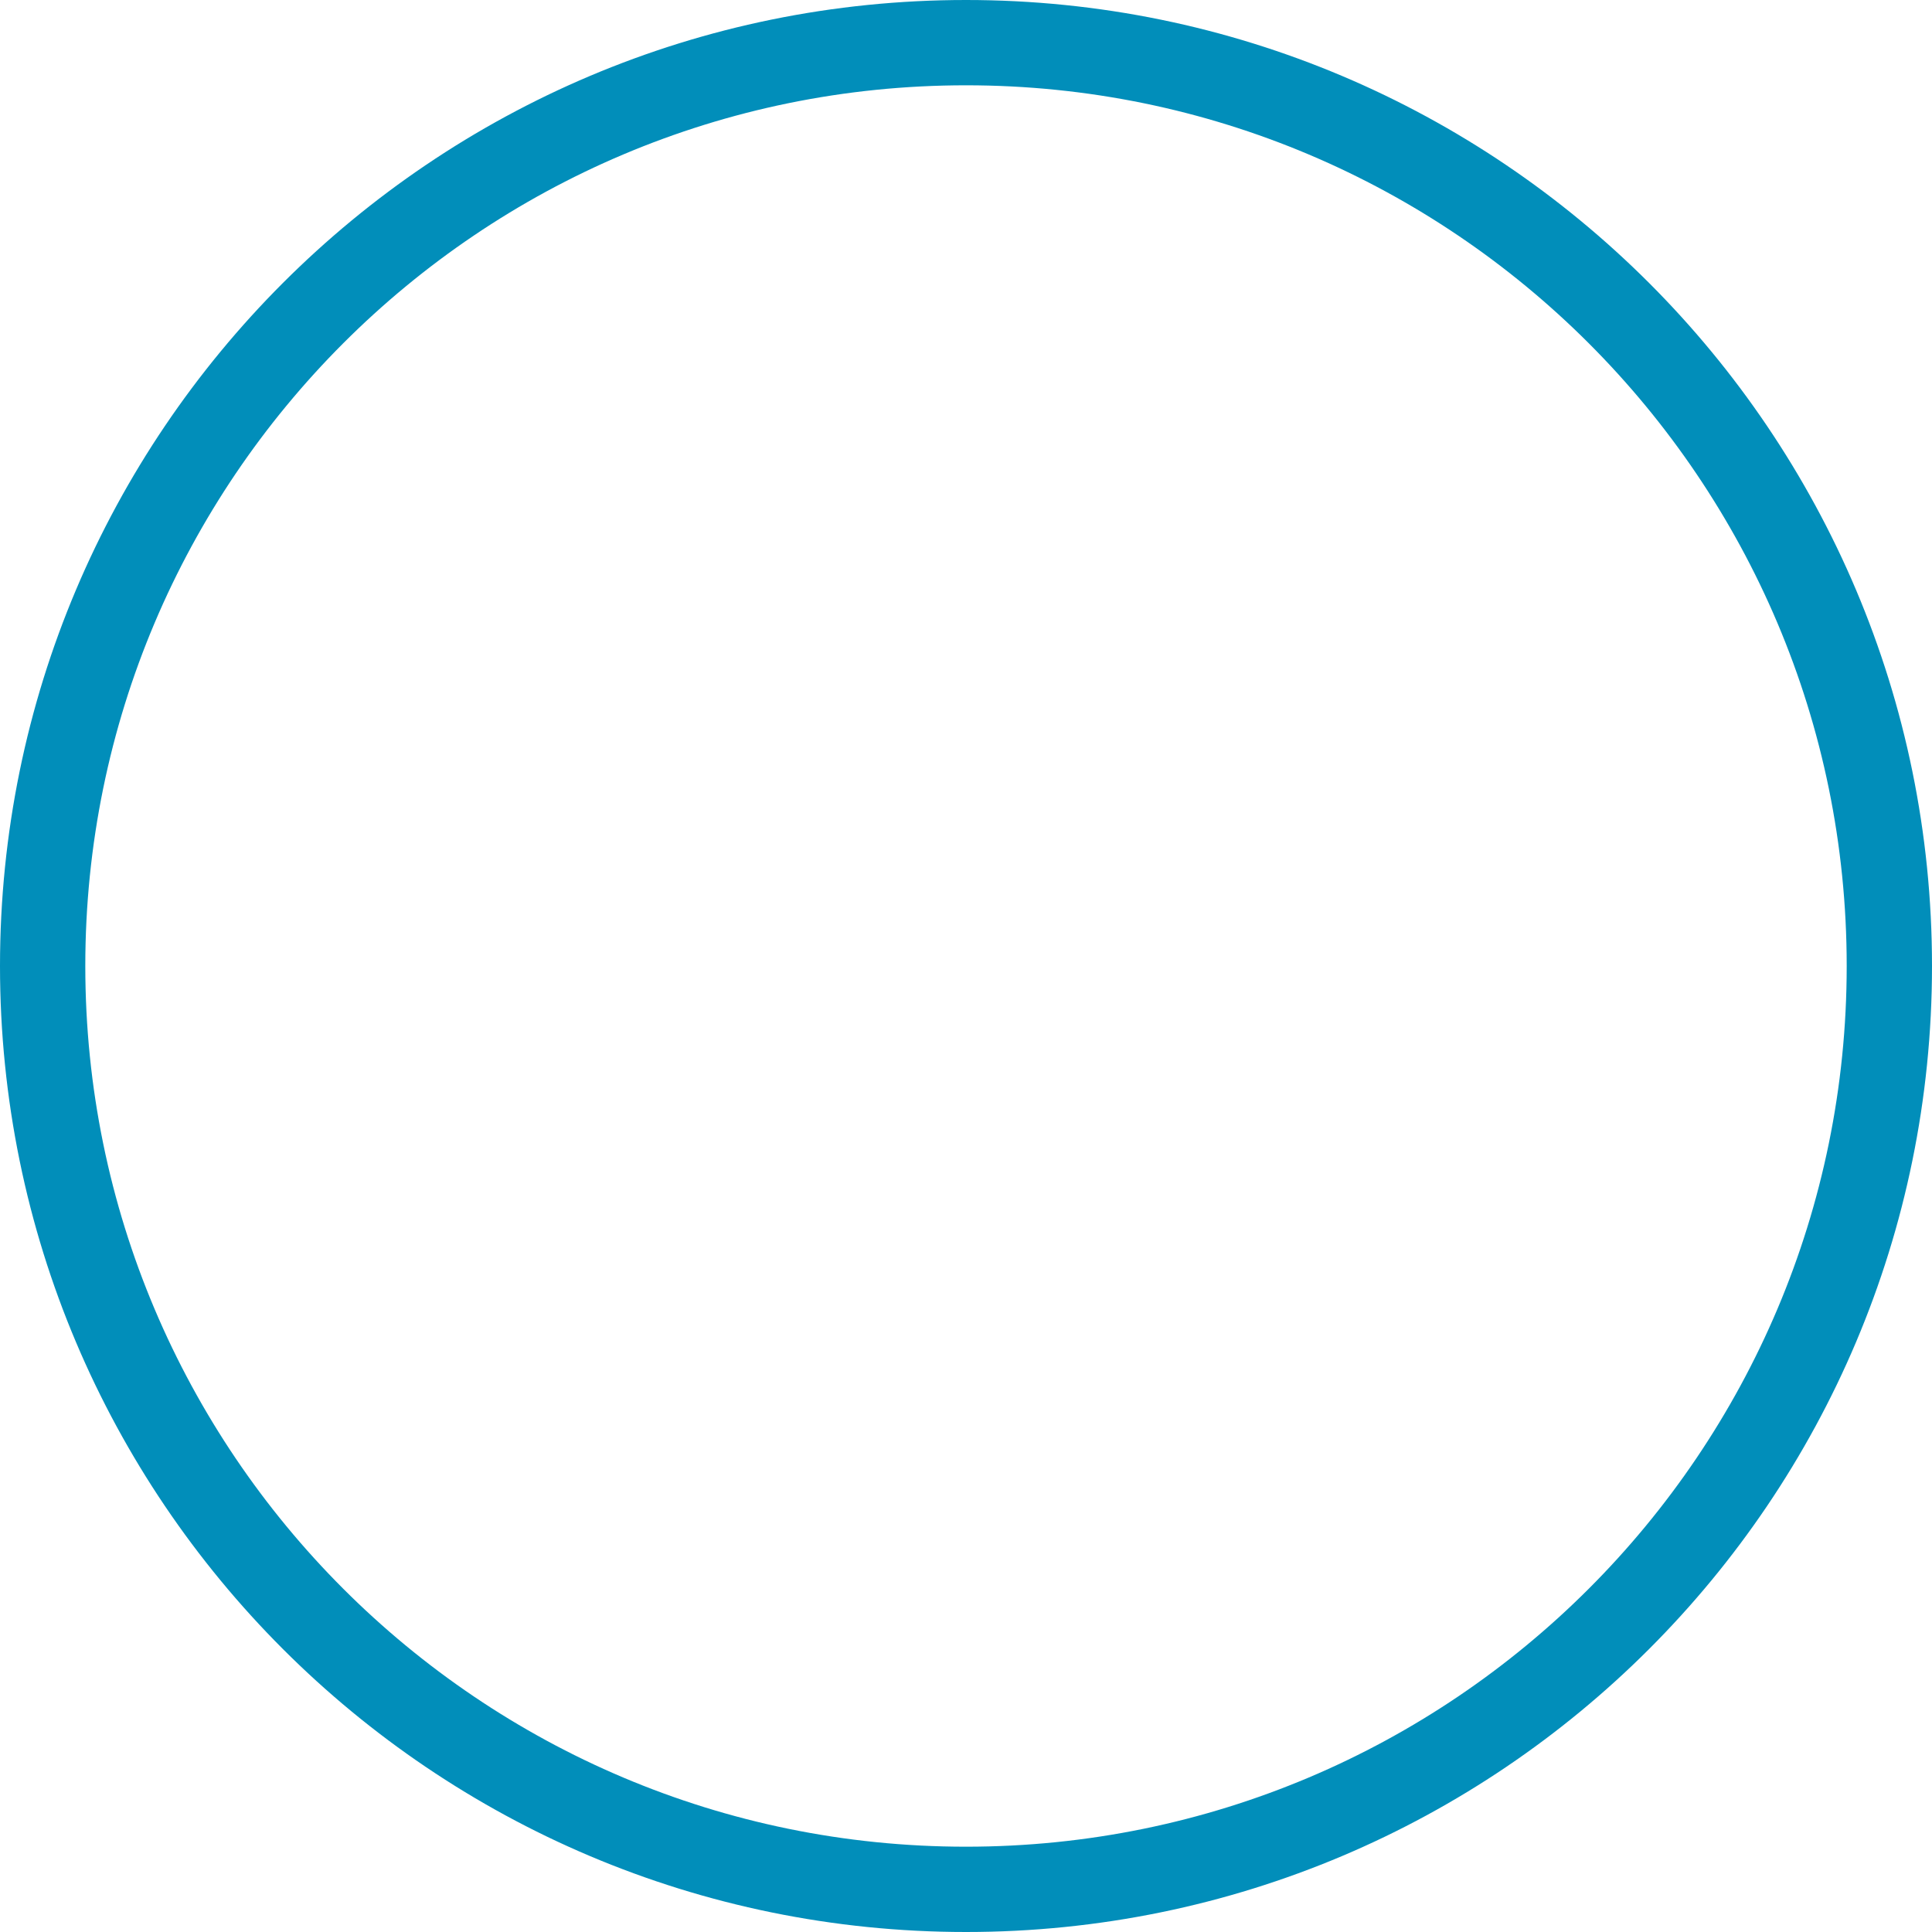
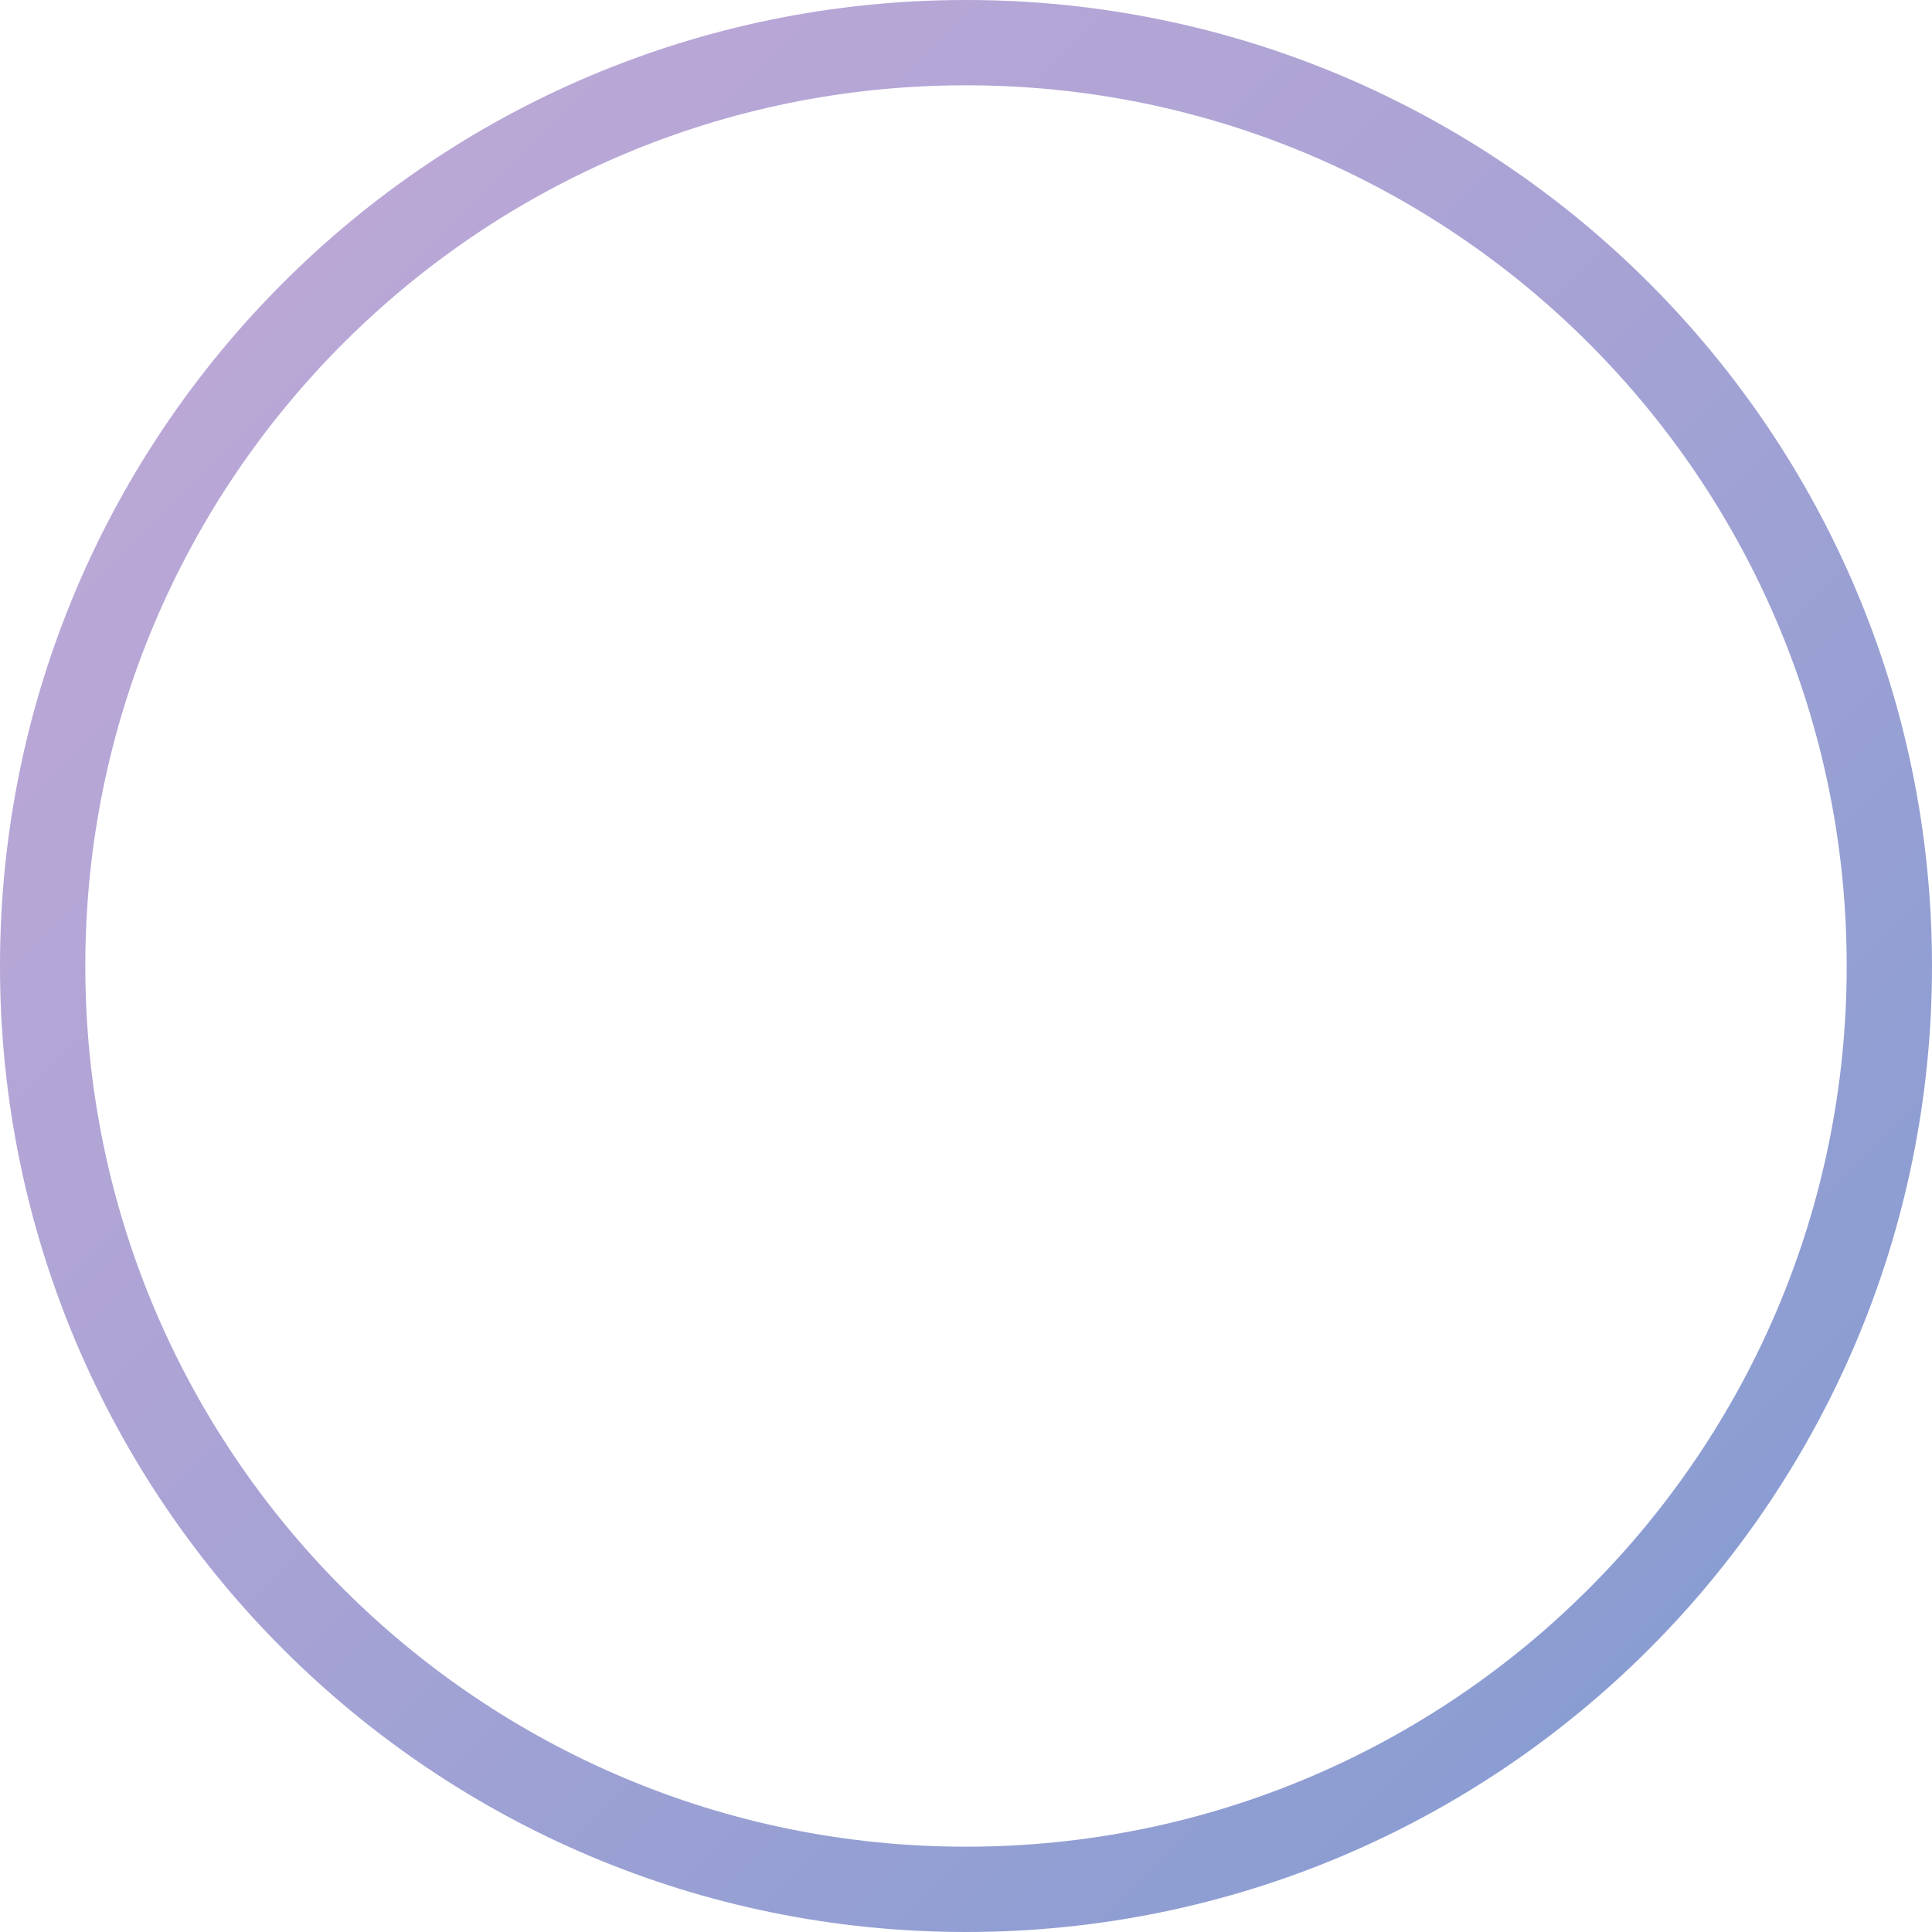
- <svg xmlns="http://www.w3.org/2000/svg" width="453" height="453" viewBox="0 0 453 453" fill="none">
-   <circle cx="226.5" cy="226.5" r="216.5" stroke="#018EBA" stroke-width="20" />
+ <svg xmlns="http://www.w3.org/2000/svg" version="1.1" id="Layer_1" x="0px" y="0px" viewBox="0 0 453 453" style="enable-background:new 0 0 453 453;" xml:space="preserve">
+   <style type="text/css">
+ 	.st0{fill:none;stroke:url(#SVGID_1_);stroke-width:20;}
+ </style>
+   <linearGradient id="SVGID_1_" gradientUnits="userSpaceOnUse" x1="66.34" y1="66.34" x2="386.66" y2="386.66">
+     <stop offset="0" style="stop-color:#BAA7D6" />
+     <stop offset="0.353" style="stop-color:#ADA4D5" />
+     <stop offset="1" style="stop-color:#8A9DD2" />
+   </linearGradient>
+   <circle class="st0" cx="226.5" cy="226.5" r="216.5" />
</svg>
